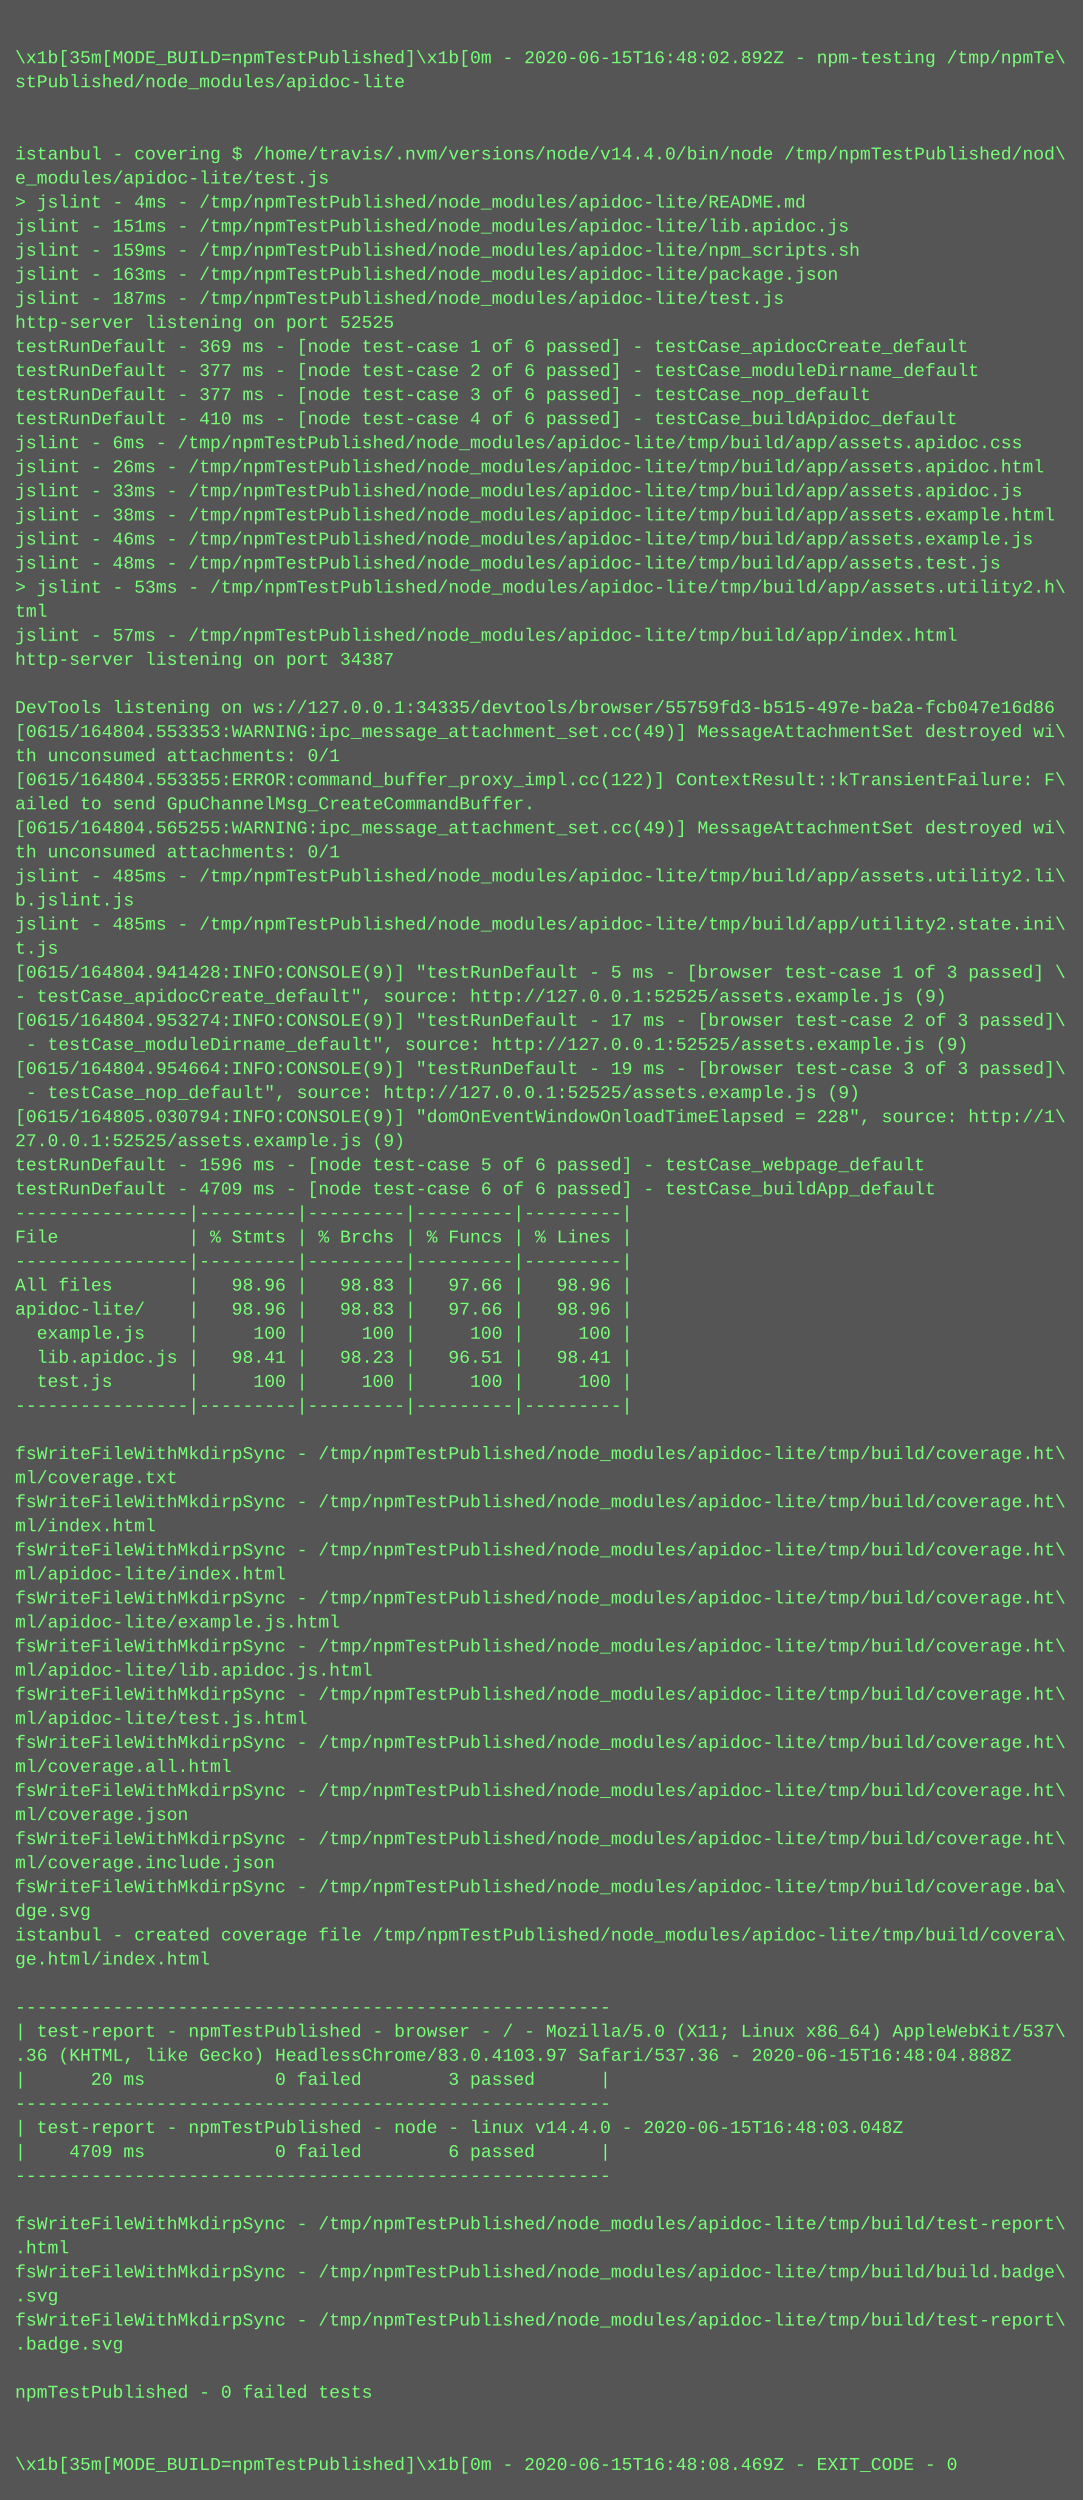
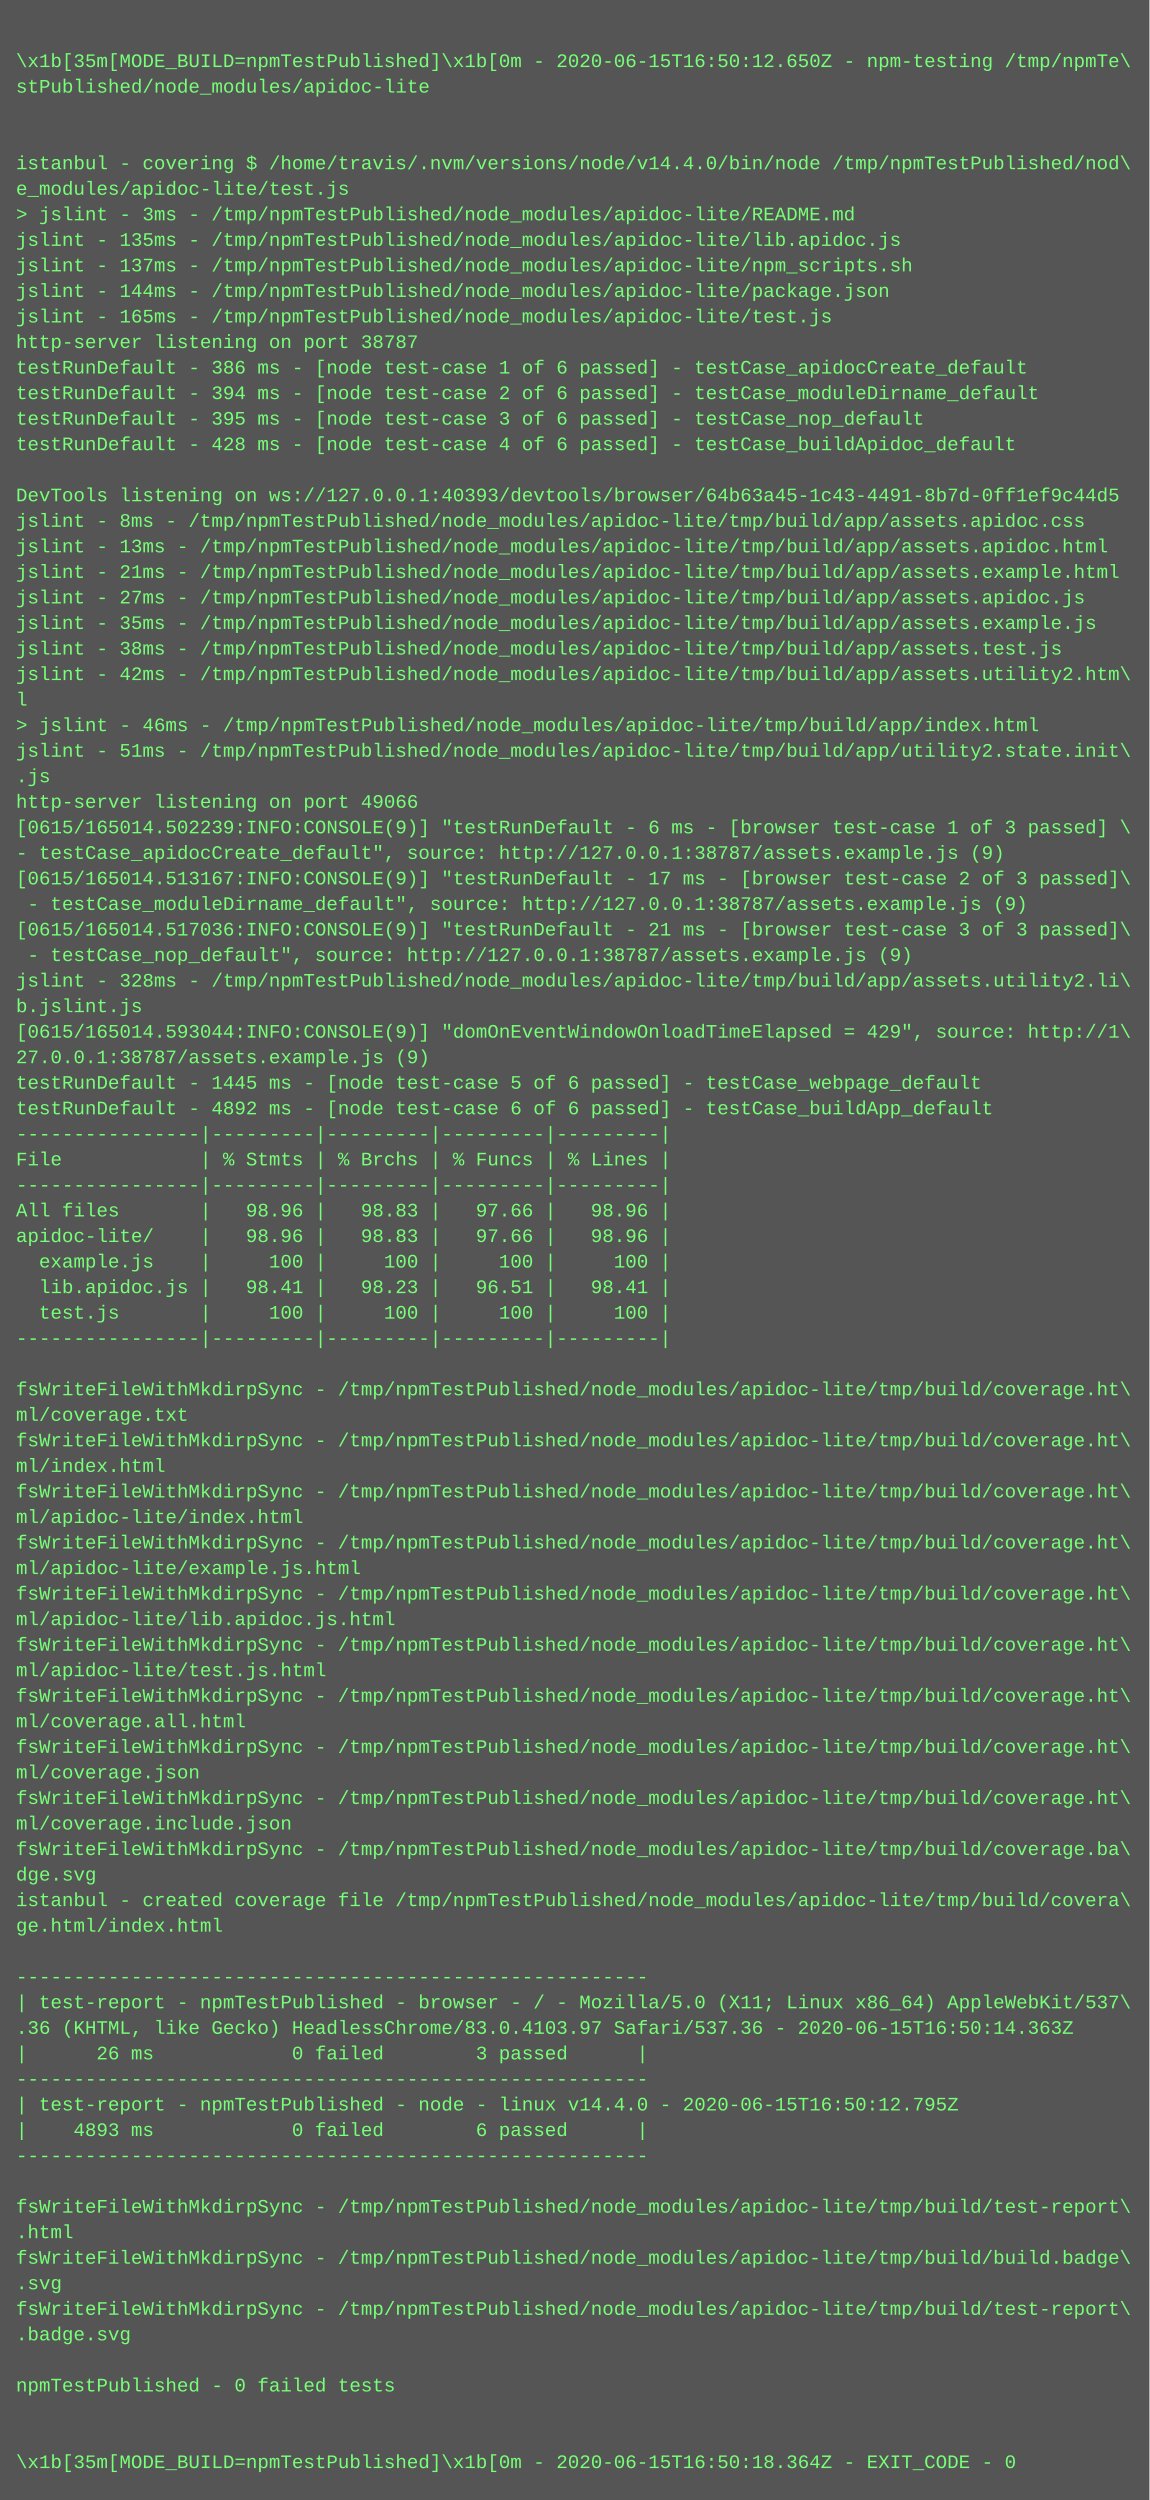
- <svg xmlns="http://www.w3.org/2000/svg" height="1662" width="720">
-   <rect height="1662" fill="#555" width="720" />
+ <svg xmlns="http://www.w3.org/2000/svg" height="1566" width="720">
+   <rect height="1566" fill="#555" width="720" />
  <text fill="#7f7" font-family="Courier New" font-size="12" xml:space="preserve">
    <tspan x="10" y="26" />
-     <tspan x="10" y="42">\x1b[35m[MODE_BUILD=npmTestPublished]\x1b[0m - 2020-06-15T16:48:02.892Z - npm-testing /tmp/npmTe\</tspan>
+     <tspan x="10" y="42">\x1b[35m[MODE_BUILD=npmTestPublished]\x1b[0m - 2020-06-15T16:50:12.650Z - npm-testing /tmp/npmTe\</tspan>
    <tspan x="10" y="58">stPublished/node_modules/apidoc-lite</tspan>
    <tspan x="10" y="74" />
    <tspan x="10" y="90" />
    <tspan x="10" y="106">istanbul - covering $ /home/travis/.nvm/versions/node/v14.4.0/bin/node /tmp/npmTestPublished/nod\</tspan>
    <tspan x="10" y="122">e_modules/apidoc-lite/test.js</tspan>
-     <tspan x="10" y="138">&gt; jslint - 4ms - /tmp/npmTestPublished/node_modules/apidoc-lite/README.md</tspan>
-     <tspan x="10" y="154">jslint - 151ms - /tmp/npmTestPublished/node_modules/apidoc-lite/lib.apidoc.js</tspan>
-     <tspan x="10" y="170">jslint - 159ms - /tmp/npmTestPublished/node_modules/apidoc-lite/npm_scripts.sh</tspan>
-     <tspan x="10" y="186">jslint - 163ms - /tmp/npmTestPublished/node_modules/apidoc-lite/package.json</tspan>
-     <tspan x="10" y="202">jslint - 187ms - /tmp/npmTestPublished/node_modules/apidoc-lite/test.js</tspan>
-     <tspan x="10" y="218">http-server listening on port 52525</tspan>
-     <tspan x="10" y="234">testRunDefault - 369 ms - [node test-case 1 of 6 passed] - testCase_apidocCreate_default</tspan>
-     <tspan x="10" y="250">testRunDefault - 377 ms - [node test-case 2 of 6 passed] - testCase_moduleDirname_default</tspan>
-     <tspan x="10" y="266">testRunDefault - 377 ms - [node test-case 3 of 6 passed] - testCase_nop_default</tspan>
-     <tspan x="10" y="282">testRunDefault - 410 ms - [node test-case 4 of 6 passed] - testCase_buildApidoc_default</tspan>
-     <tspan x="10" y="298">jslint - 6ms - /tmp/npmTestPublished/node_modules/apidoc-lite/tmp/build/app/assets.apidoc.css</tspan>
-     <tspan x="10" y="314">jslint - 26ms - /tmp/npmTestPublished/node_modules/apidoc-lite/tmp/build/app/assets.apidoc.html</tspan>
-     <tspan x="10" y="330">jslint - 33ms - /tmp/npmTestPublished/node_modules/apidoc-lite/tmp/build/app/assets.apidoc.js</tspan>
-     <tspan x="10" y="346">jslint - 38ms - /tmp/npmTestPublished/node_modules/apidoc-lite/tmp/build/app/assets.example.html</tspan>
-     <tspan x="10" y="362">jslint - 46ms - /tmp/npmTestPublished/node_modules/apidoc-lite/tmp/build/app/assets.example.js</tspan>
-     <tspan x="10" y="378">jslint - 48ms - /tmp/npmTestPublished/node_modules/apidoc-lite/tmp/build/app/assets.test.js</tspan>
-     <tspan x="10" y="394">&gt; jslint - 53ms - /tmp/npmTestPublished/node_modules/apidoc-lite/tmp/build/app/assets.utility2.h\</tspan>
-     <tspan x="10" y="410">tml</tspan>
-     <tspan x="10" y="426">jslint - 57ms - /tmp/npmTestPublished/node_modules/apidoc-lite/tmp/build/app/index.html</tspan>
-     <tspan x="10" y="442">http-server listening on port 34387</tspan>
-     <tspan x="10" y="458" />
-     <tspan x="10" y="474">DevTools listening on ws://127.0.0.1:34335/devtools/browser/55759fd3-b515-497e-ba2a-fcb047e16d86</tspan>
-     <tspan x="10" y="490">[0615/164804.553353:WARNING:ipc_message_attachment_set.cc(49)] MessageAttachmentSet destroyed wi\</tspan>
-     <tspan x="10" y="506">th unconsumed attachments: 0/1</tspan>
-     <tspan x="10" y="522">[0615/164804.553355:ERROR:command_buffer_proxy_impl.cc(122)] ContextResult::kTransientFailure: F\</tspan>
-     <tspan x="10" y="538">ailed to send GpuChannelMsg_CreateCommandBuffer.</tspan>
-     <tspan x="10" y="554">[0615/164804.565255:WARNING:ipc_message_attachment_set.cc(49)] MessageAttachmentSet destroyed wi\</tspan>
-     <tspan x="10" y="570">th unconsumed attachments: 0/1</tspan>
-     <tspan x="10" y="586">jslint - 485ms - /tmp/npmTestPublished/node_modules/apidoc-lite/tmp/build/app/assets.utility2.li\</tspan>
-     <tspan x="10" y="602">b.jslint.js</tspan>
-     <tspan x="10" y="618">jslint - 485ms - /tmp/npmTestPublished/node_modules/apidoc-lite/tmp/build/app/utility2.state.ini\</tspan>
-     <tspan x="10" y="634">t.js</tspan>
-     <tspan x="10" y="650">[0615/164804.941428:INFO:CONSOLE(9)] "testRunDefault - 5 ms - [browser test-case 1 of 3 passed] \</tspan>
-     <tspan x="10" y="666">- testCase_apidocCreate_default", source: http://127.0.0.1:52525/assets.example.js (9)</tspan>
-     <tspan x="10" y="682">[0615/164804.953274:INFO:CONSOLE(9)] "testRunDefault - 17 ms - [browser test-case 2 of 3 passed]\</tspan>
-     <tspan x="10" y="698"> - testCase_moduleDirname_default", source: http://127.0.0.1:52525/assets.example.js (9)</tspan>
-     <tspan x="10" y="714">[0615/164804.954664:INFO:CONSOLE(9)] "testRunDefault - 19 ms - [browser test-case 3 of 3 passed]\</tspan>
-     <tspan x="10" y="730"> - testCase_nop_default", source: http://127.0.0.1:52525/assets.example.js (9)</tspan>
-     <tspan x="10" y="746">[0615/164805.030794:INFO:CONSOLE(9)] "domOnEventWindowOnloadTimeElapsed = 228", source: http://1\</tspan>
-     <tspan x="10" y="762">27.0.0.1:52525/assets.example.js (9)</tspan>
-     <tspan x="10" y="778">testRunDefault - 1596 ms - [node test-case 5 of 6 passed] - testCase_webpage_default</tspan>
-     <tspan x="10" y="794">testRunDefault - 4709 ms - [node test-case 6 of 6 passed] - testCase_buildApp_default</tspan>
-     <tspan x="10" y="810">----------------|---------|---------|---------|---------|</tspan>
-     <tspan x="10" y="826">File            | % Stmts | % Brchs | % Funcs | % Lines |</tspan>
+     <tspan x="10" y="138">&gt; jslint - 3ms - /tmp/npmTestPublished/node_modules/apidoc-lite/README.md</tspan>
+     <tspan x="10" y="154">jslint - 135ms - /tmp/npmTestPublished/node_modules/apidoc-lite/lib.apidoc.js</tspan>
+     <tspan x="10" y="170">jslint - 137ms - /tmp/npmTestPublished/node_modules/apidoc-lite/npm_scripts.sh</tspan>
+     <tspan x="10" y="186">jslint - 144ms - /tmp/npmTestPublished/node_modules/apidoc-lite/package.json</tspan>
+     <tspan x="10" y="202">jslint - 165ms - /tmp/npmTestPublished/node_modules/apidoc-lite/test.js</tspan>
+     <tspan x="10" y="218">http-server listening on port 38787</tspan>
+     <tspan x="10" y="234">testRunDefault - 386 ms - [node test-case 1 of 6 passed] - testCase_apidocCreate_default</tspan>
+     <tspan x="10" y="250">testRunDefault - 394 ms - [node test-case 2 of 6 passed] - testCase_moduleDirname_default</tspan>
+     <tspan x="10" y="266">testRunDefault - 395 ms - [node test-case 3 of 6 passed] - testCase_nop_default</tspan>
+     <tspan x="10" y="282">testRunDefault - 428 ms - [node test-case 4 of 6 passed] - testCase_buildApidoc_default</tspan>
+     <tspan x="10" y="298" />
+     <tspan x="10" y="314">DevTools listening on ws://127.0.0.1:40393/devtools/browser/64b63a45-1c43-4491-8b7d-0ff1ef9c44d5</tspan>
+     <tspan x="10" y="330">jslint - 8ms - /tmp/npmTestPublished/node_modules/apidoc-lite/tmp/build/app/assets.apidoc.css</tspan>
+     <tspan x="10" y="346">jslint - 13ms - /tmp/npmTestPublished/node_modules/apidoc-lite/tmp/build/app/assets.apidoc.html</tspan>
+     <tspan x="10" y="362">jslint - 21ms - /tmp/npmTestPublished/node_modules/apidoc-lite/tmp/build/app/assets.example.html</tspan>
+     <tspan x="10" y="378">jslint - 27ms - /tmp/npmTestPublished/node_modules/apidoc-lite/tmp/build/app/assets.apidoc.js</tspan>
+     <tspan x="10" y="394">jslint - 35ms - /tmp/npmTestPublished/node_modules/apidoc-lite/tmp/build/app/assets.example.js</tspan>
+     <tspan x="10" y="410">jslint - 38ms - /tmp/npmTestPublished/node_modules/apidoc-lite/tmp/build/app/assets.test.js</tspan>
+     <tspan x="10" y="426">jslint - 42ms - /tmp/npmTestPublished/node_modules/apidoc-lite/tmp/build/app/assets.utility2.htm\</tspan>
+     <tspan x="10" y="442">l</tspan>
+     <tspan x="10" y="458">&gt; jslint - 46ms - /tmp/npmTestPublished/node_modules/apidoc-lite/tmp/build/app/index.html</tspan>
+     <tspan x="10" y="474">jslint - 51ms - /tmp/npmTestPublished/node_modules/apidoc-lite/tmp/build/app/utility2.state.init\</tspan>
+     <tspan x="10" y="490">.js</tspan>
+     <tspan x="10" y="506">http-server listening on port 49066</tspan>
+     <tspan x="10" y="522">[0615/165014.502239:INFO:CONSOLE(9)] "testRunDefault - 6 ms - [browser test-case 1 of 3 passed] \</tspan>
+     <tspan x="10" y="538">- testCase_apidocCreate_default", source: http://127.0.0.1:38787/assets.example.js (9)</tspan>
+     <tspan x="10" y="554">[0615/165014.513167:INFO:CONSOLE(9)] "testRunDefault - 17 ms - [browser test-case 2 of 3 passed]\</tspan>
+     <tspan x="10" y="570"> - testCase_moduleDirname_default", source: http://127.0.0.1:38787/assets.example.js (9)</tspan>
+     <tspan x="10" y="586">[0615/165014.517036:INFO:CONSOLE(9)] "testRunDefault - 21 ms - [browser test-case 3 of 3 passed]\</tspan>
+     <tspan x="10" y="602"> - testCase_nop_default", source: http://127.0.0.1:38787/assets.example.js (9)</tspan>
+     <tspan x="10" y="618">jslint - 328ms - /tmp/npmTestPublished/node_modules/apidoc-lite/tmp/build/app/assets.utility2.li\</tspan>
+     <tspan x="10" y="634">b.jslint.js</tspan>
+     <tspan x="10" y="650">[0615/165014.593044:INFO:CONSOLE(9)] "domOnEventWindowOnloadTimeElapsed = 429", source: http://1\</tspan>
+     <tspan x="10" y="666">27.0.0.1:38787/assets.example.js (9)</tspan>
+     <tspan x="10" y="682">testRunDefault - 1445 ms - [node test-case 5 of 6 passed] - testCase_webpage_default</tspan>
+     <tspan x="10" y="698">testRunDefault - 4892 ms - [node test-case 6 of 6 passed] - testCase_buildApp_default</tspan>
+     <tspan x="10" y="714">----------------|---------|---------|---------|---------|</tspan>
+     <tspan x="10" y="730">File            | % Stmts | % Brchs | % Funcs | % Lines |</tspan>
+     <tspan x="10" y="746">----------------|---------|---------|---------|---------|</tspan>
+     <tspan x="10" y="762">All files       |   98.96 |   98.83 |   97.66 |   98.96 |</tspan>
+     <tspan x="10" y="778">apidoc-lite/    |   98.96 |   98.83 |   97.66 |   98.96 |</tspan>
+     <tspan x="10" y="794">  example.js    |     100 |     100 |     100 |     100 |</tspan>
+     <tspan x="10" y="810">  lib.apidoc.js |   98.41 |   98.23 |   96.51 |   98.41 |</tspan>
+     <tspan x="10" y="826">  test.js       |     100 |     100 |     100 |     100 |</tspan>
    <tspan x="10" y="842">----------------|---------|---------|---------|---------|</tspan>
-     <tspan x="10" y="858">All files       |   98.96 |   98.83 |   97.66 |   98.96 |</tspan>
-     <tspan x="10" y="874">apidoc-lite/    |   98.96 |   98.83 |   97.66 |   98.96 |</tspan>
-     <tspan x="10" y="890">  example.js    |     100 |     100 |     100 |     100 |</tspan>
-     <tspan x="10" y="906">  lib.apidoc.js |   98.41 |   98.23 |   96.51 |   98.41 |</tspan>
-     <tspan x="10" y="922">  test.js       |     100 |     100 |     100 |     100 |</tspan>
-     <tspan x="10" y="938">----------------|---------|---------|---------|---------|</tspan>
-     <tspan x="10" y="954" />
+     <tspan x="10" y="858" />
+     <tspan x="10" y="874">fsWriteFileWithMkdirpSync - /tmp/npmTestPublished/node_modules/apidoc-lite/tmp/build/coverage.ht\</tspan>
+     <tspan x="10" y="890">ml/coverage.txt</tspan>
+     <tspan x="10" y="906">fsWriteFileWithMkdirpSync - /tmp/npmTestPublished/node_modules/apidoc-lite/tmp/build/coverage.ht\</tspan>
+     <tspan x="10" y="922">ml/index.html</tspan>
+     <tspan x="10" y="938">fsWriteFileWithMkdirpSync - /tmp/npmTestPublished/node_modules/apidoc-lite/tmp/build/coverage.ht\</tspan>
+     <tspan x="10" y="954">ml/apidoc-lite/index.html</tspan>
    <tspan x="10" y="970">fsWriteFileWithMkdirpSync - /tmp/npmTestPublished/node_modules/apidoc-lite/tmp/build/coverage.ht\</tspan>
-     <tspan x="10" y="986">ml/coverage.txt</tspan>
+     <tspan x="10" y="986">ml/apidoc-lite/example.js.html</tspan>
    <tspan x="10" y="1002">fsWriteFileWithMkdirpSync - /tmp/npmTestPublished/node_modules/apidoc-lite/tmp/build/coverage.ht\</tspan>
-     <tspan x="10" y="1018">ml/index.html</tspan>
+     <tspan x="10" y="1018">ml/apidoc-lite/lib.apidoc.js.html</tspan>
    <tspan x="10" y="1034">fsWriteFileWithMkdirpSync - /tmp/npmTestPublished/node_modules/apidoc-lite/tmp/build/coverage.ht\</tspan>
-     <tspan x="10" y="1050">ml/apidoc-lite/index.html</tspan>
+     <tspan x="10" y="1050">ml/apidoc-lite/test.js.html</tspan>
    <tspan x="10" y="1066">fsWriteFileWithMkdirpSync - /tmp/npmTestPublished/node_modules/apidoc-lite/tmp/build/coverage.ht\</tspan>
-     <tspan x="10" y="1082">ml/apidoc-lite/example.js.html</tspan>
+     <tspan x="10" y="1082">ml/coverage.all.html</tspan>
    <tspan x="10" y="1098">fsWriteFileWithMkdirpSync - /tmp/npmTestPublished/node_modules/apidoc-lite/tmp/build/coverage.ht\</tspan>
-     <tspan x="10" y="1114">ml/apidoc-lite/lib.apidoc.js.html</tspan>
+     <tspan x="10" y="1114">ml/coverage.json</tspan>
    <tspan x="10" y="1130">fsWriteFileWithMkdirpSync - /tmp/npmTestPublished/node_modules/apidoc-lite/tmp/build/coverage.ht\</tspan>
-     <tspan x="10" y="1146">ml/apidoc-lite/test.js.html</tspan>
-     <tspan x="10" y="1162">fsWriteFileWithMkdirpSync - /tmp/npmTestPublished/node_modules/apidoc-lite/tmp/build/coverage.ht\</tspan>
-     <tspan x="10" y="1178">ml/coverage.all.html</tspan>
-     <tspan x="10" y="1194">fsWriteFileWithMkdirpSync - /tmp/npmTestPublished/node_modules/apidoc-lite/tmp/build/coverage.ht\</tspan>
-     <tspan x="10" y="1210">ml/coverage.json</tspan>
-     <tspan x="10" y="1226">fsWriteFileWithMkdirpSync - /tmp/npmTestPublished/node_modules/apidoc-lite/tmp/build/coverage.ht\</tspan>
-     <tspan x="10" y="1242">ml/coverage.include.json</tspan>
-     <tspan x="10" y="1258">fsWriteFileWithMkdirpSync - /tmp/npmTestPublished/node_modules/apidoc-lite/tmp/build/coverage.ba\</tspan>
-     <tspan x="10" y="1274">dge.svg</tspan>
-     <tspan x="10" y="1290">istanbul - created coverage file /tmp/npmTestPublished/node_modules/apidoc-lite/tmp/build/covera\</tspan>
-     <tspan x="10" y="1306">ge.html/index.html</tspan>
-     <tspan x="10" y="1322" />
-     <tspan x="10" y="1338">-------------------------------------------------------</tspan>
-     <tspan x="10" y="1354">| test-report - npmTestPublished - browser - / - Mozilla/5.0 (X11; Linux x86_64) AppleWebKit/537\</tspan>
-     <tspan x="10" y="1370">.36 (KHTML, like Gecko) HeadlessChrome/83.0.4103.97 Safari/537.36 - 2020-06-15T16:48:04.888Z</tspan>
-     <tspan x="10" y="1386">|      20 ms            0 failed        3 passed      |</tspan>
-     <tspan x="10" y="1402">-------------------------------------------------------</tspan>
-     <tspan x="10" y="1418">| test-report - npmTestPublished - node - linux v14.4.0 - 2020-06-15T16:48:03.048Z</tspan>
-     <tspan x="10" y="1434">|    4709 ms            0 failed        6 passed      |</tspan>
-     <tspan x="10" y="1450">-------------------------------------------------------</tspan>
-     <tspan x="10" y="1466" />
-     <tspan x="10" y="1482">fsWriteFileWithMkdirpSync - /tmp/npmTestPublished/node_modules/apidoc-lite/tmp/build/test-report\</tspan>
-     <tspan x="10" y="1498">.html</tspan>
-     <tspan x="10" y="1514">fsWriteFileWithMkdirpSync - /tmp/npmTestPublished/node_modules/apidoc-lite/tmp/build/build.badge\</tspan>
-     <tspan x="10" y="1530">.svg</tspan>
-     <tspan x="10" y="1546">fsWriteFileWithMkdirpSync - /tmp/npmTestPublished/node_modules/apidoc-lite/tmp/build/test-report\</tspan>
-     <tspan x="10" y="1562">.badge.svg</tspan>
-     <tspan x="10" y="1578" />
-     <tspan x="10" y="1594">npmTestPublished - 0 failed tests</tspan>
-     <tspan x="10" y="1610" />
-     <tspan x="10" y="1626" />
-     <tspan x="10" y="1642">\x1b[35m[MODE_BUILD=npmTestPublished]\x1b[0m - 2020-06-15T16:48:08.469Z - EXIT_CODE - 0</tspan>
+     <tspan x="10" y="1146">ml/coverage.include.json</tspan>
+     <tspan x="10" y="1162">fsWriteFileWithMkdirpSync - /tmp/npmTestPublished/node_modules/apidoc-lite/tmp/build/coverage.ba\</tspan>
+     <tspan x="10" y="1178">dge.svg</tspan>
+     <tspan x="10" y="1194">istanbul - created coverage file /tmp/npmTestPublished/node_modules/apidoc-lite/tmp/build/covera\</tspan>
+     <tspan x="10" y="1210">ge.html/index.html</tspan>
+     <tspan x="10" y="1226" />
+     <tspan x="10" y="1242">-------------------------------------------------------</tspan>
+     <tspan x="10" y="1258">| test-report - npmTestPublished - browser - / - Mozilla/5.0 (X11; Linux x86_64) AppleWebKit/537\</tspan>
+     <tspan x="10" y="1274">.36 (KHTML, like Gecko) HeadlessChrome/83.0.4103.97 Safari/537.36 - 2020-06-15T16:50:14.363Z</tspan>
+     <tspan x="10" y="1290">|      26 ms            0 failed        3 passed      |</tspan>
+     <tspan x="10" y="1306">-------------------------------------------------------</tspan>
+     <tspan x="10" y="1322">| test-report - npmTestPublished - node - linux v14.4.0 - 2020-06-15T16:50:12.795Z</tspan>
+     <tspan x="10" y="1338">|    4893 ms            0 failed        6 passed      |</tspan>
+     <tspan x="10" y="1354">-------------------------------------------------------</tspan>
+     <tspan x="10" y="1370" />
+     <tspan x="10" y="1386">fsWriteFileWithMkdirpSync - /tmp/npmTestPublished/node_modules/apidoc-lite/tmp/build/test-report\</tspan>
+     <tspan x="10" y="1402">.html</tspan>
+     <tspan x="10" y="1418">fsWriteFileWithMkdirpSync - /tmp/npmTestPublished/node_modules/apidoc-lite/tmp/build/build.badge\</tspan>
+     <tspan x="10" y="1434">.svg</tspan>
+     <tspan x="10" y="1450">fsWriteFileWithMkdirpSync - /tmp/npmTestPublished/node_modules/apidoc-lite/tmp/build/test-report\</tspan>
+     <tspan x="10" y="1466">.badge.svg</tspan>
+     <tspan x="10" y="1482" />
+     <tspan x="10" y="1498">npmTestPublished - 0 failed tests</tspan>
+     <tspan x="10" y="1514" />
+     <tspan x="10" y="1530" />
+     <tspan x="10" y="1546">\x1b[35m[MODE_BUILD=npmTestPublished]\x1b[0m - 2020-06-15T16:50:18.364Z - EXIT_CODE - 0</tspan>
  </text>
</svg>
